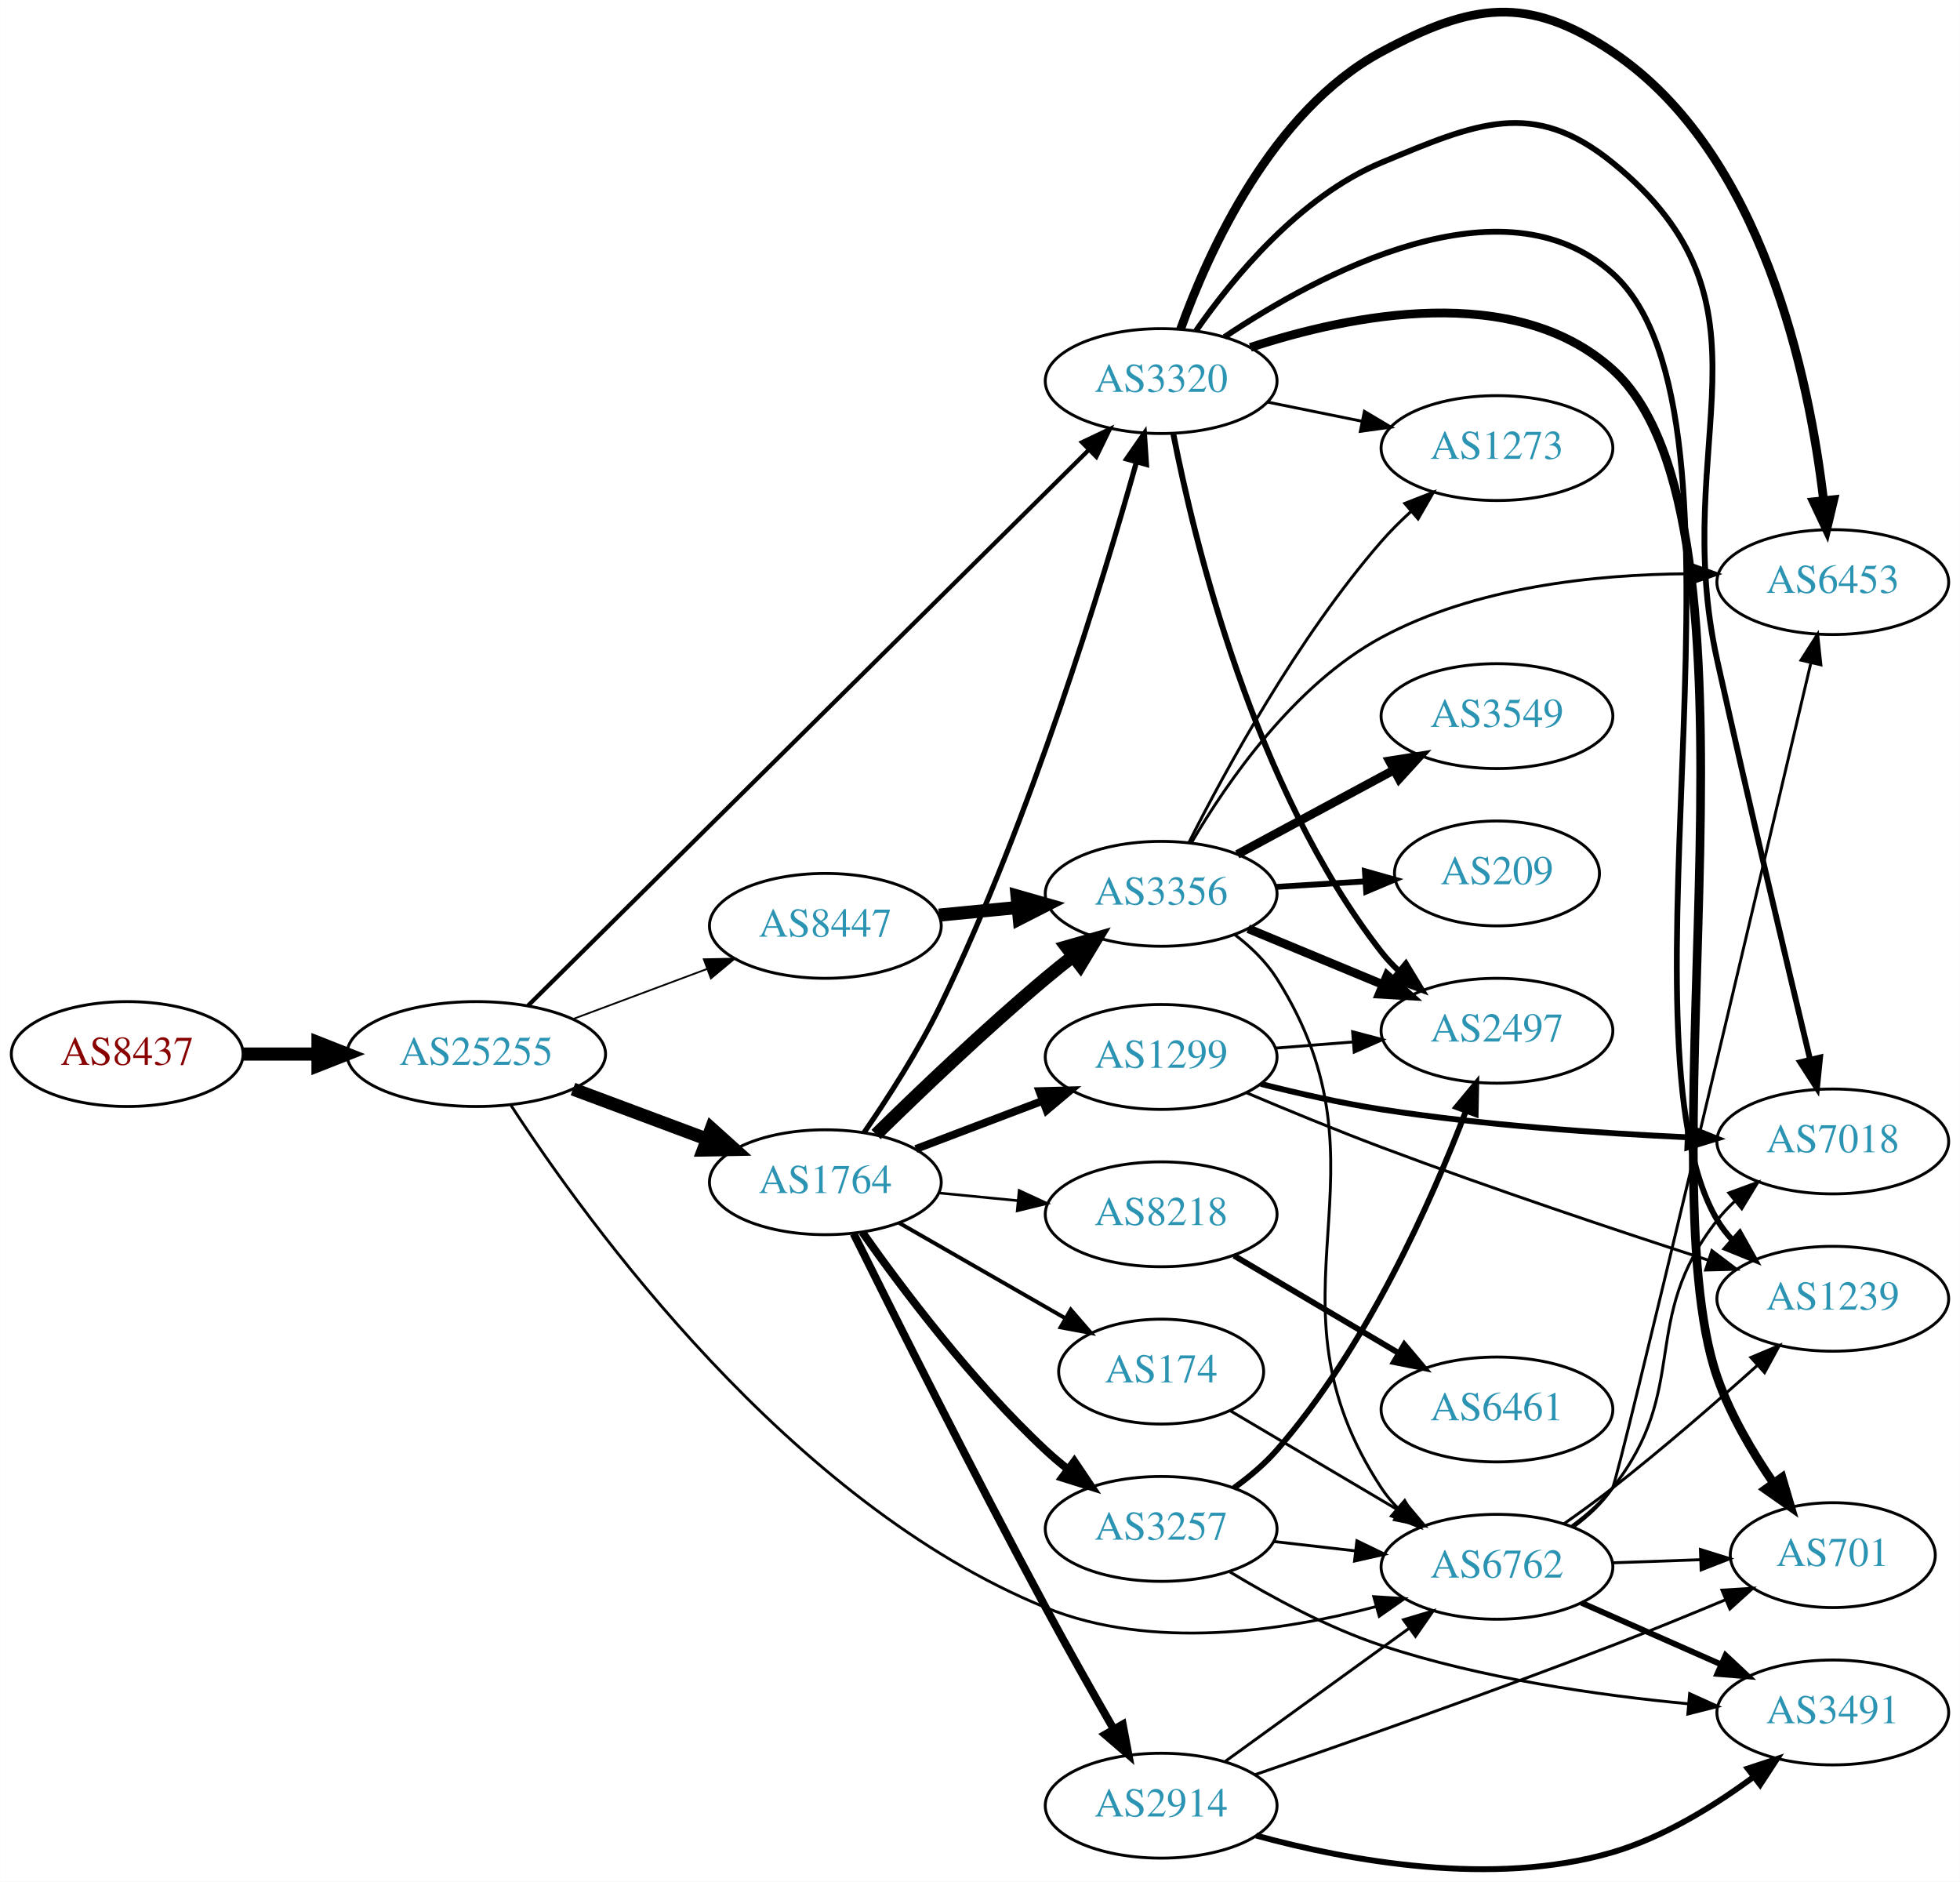
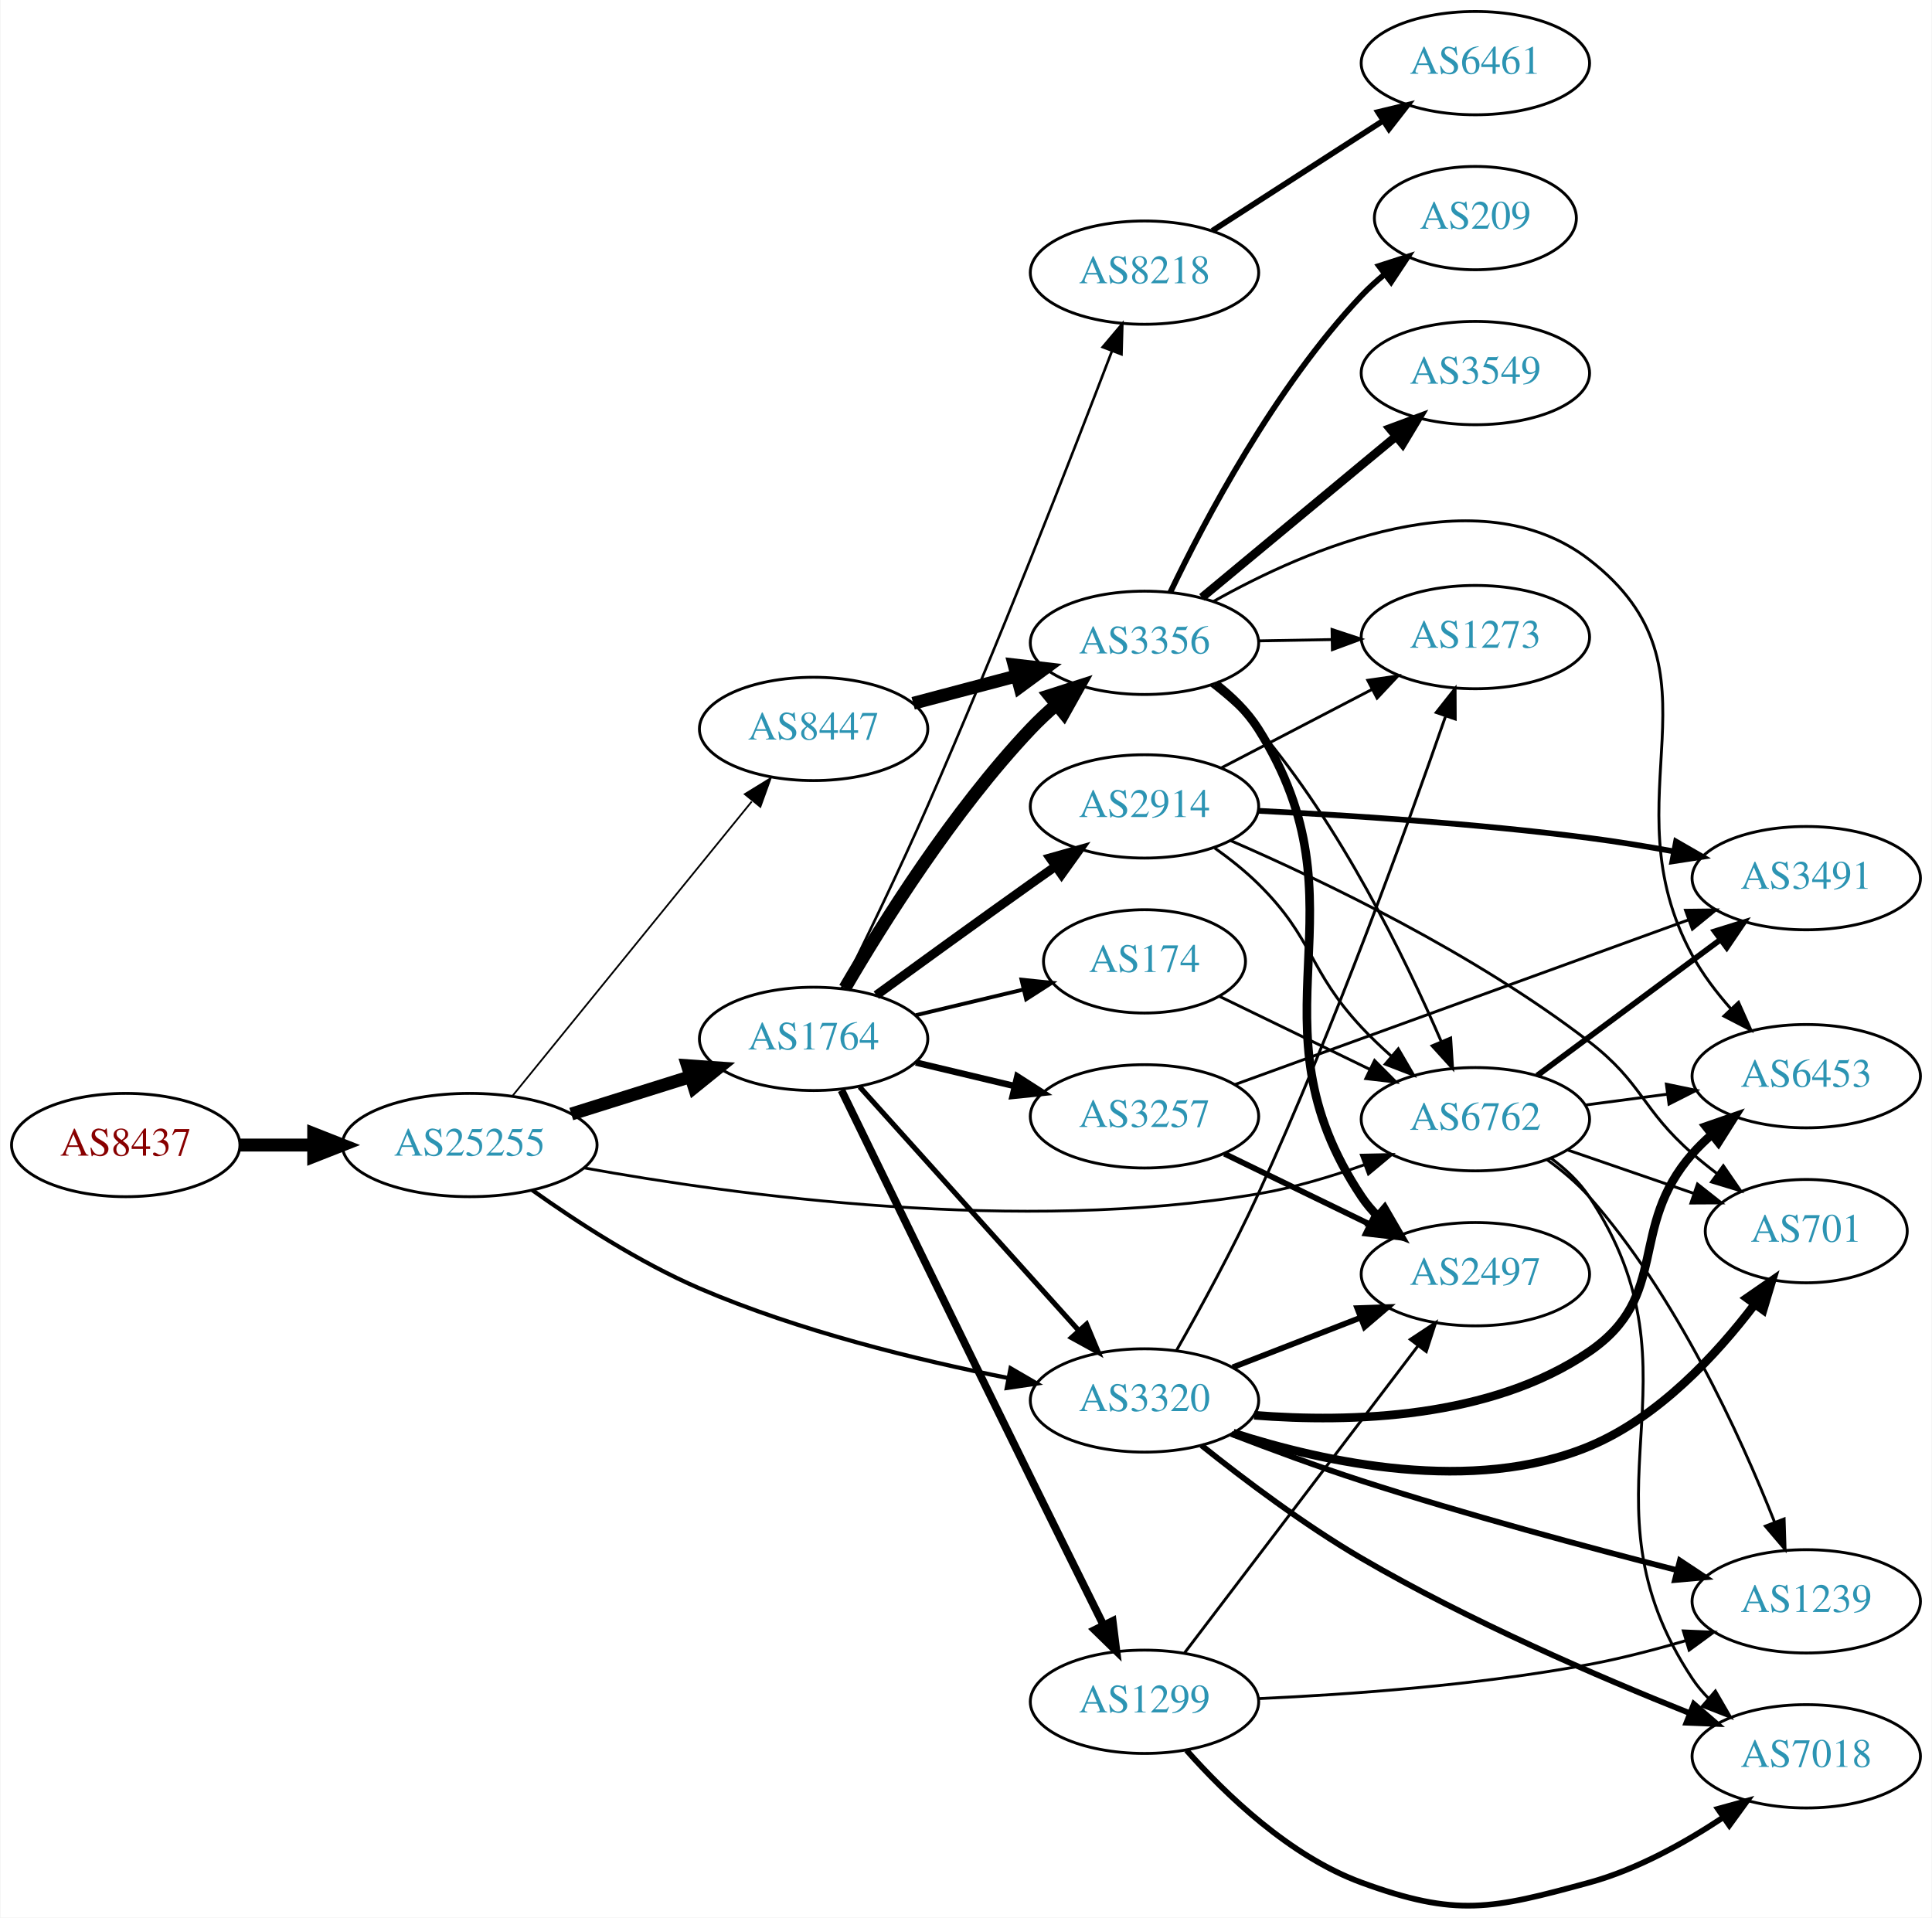
- <svg xmlns="http://www.w3.org/2000/svg" xmlns:xlink="http://www.w3.org/1999/xlink" width="673pt" height="646pt" viewBox="0.00 0.00 672.86 645.92">
-   <g id="graph0" class="graph" transform="scale(1 1) rotate(0) translate(4 641.921)">
-     <polygon fill="white" stroke="none" points="-4,4 -4,-641.921 668.857,-641.921 668.857,4 -4,4" />
+ <svg xmlns="http://www.w3.org/2000/svg" xmlns:xlink="http://www.w3.org/1999/xlink" width="673pt" height="668pt" viewBox="0.00 0.00 672.86 668.19">
+   <g id="graph0" class="graph" transform="scale(1 1) rotate(0) translate(4 664.192)">
+     <polygon fill="white" stroke="none" points="-4,4 -4,-664.192 668.857,-664.192 668.857,4 -4,4" />
    <g id="node1" class="node">
      <g id="a_node1">
        <a xlink:href="/asn/8437" xlink:title="AS8437 ~ Hutchison Drei Austria GmbH [AT]">
-           <ellipse fill="#ffffff" stroke="black" cx="39.647" cy="-280.116" rx="39.794" ry="18" />
-           <text text-anchor="middle" x="39.647" y="-276.416" font-family="Times,serif" font-size="14.00" fill="#880000">AS8437</text>
+           <ellipse fill="#ffffff" stroke="black" cx="39.647" cy="-265.192" rx="39.794" ry="18" />
+           <text text-anchor="middle" x="39.647" y="-261.492" font-family="Times,serif" font-size="14.00" fill="#880000">AS8437</text>
        </a>
      </g>
    </g>
    <g id="node2" class="node">
      <g id="a_node2">
        <a xlink:href="/asn/25255" xlink:title="AS25255 ~ ==&gt; TELE2 AUSTRIA &lt;== [AT]">
-           <ellipse fill="#ffffff" stroke="black" cx="159.489" cy="-280.116" rx="44.393" ry="18" />
-           <text text-anchor="middle" x="159.489" y="-276.416" font-family="Times,serif" font-size="14.00" fill="#2c94b3">AS25255</text>
+           <ellipse fill="#ffffff" stroke="black" cx="159.489" cy="-265.192" rx="44.393" ry="18" />
+           <text text-anchor="middle" x="159.489" y="-261.492" font-family="Times,serif" font-size="14.00" fill="#2c94b3">AS25255</text>
        </a>
      </g>
    </g>
    <g id="edge1" class="edge">
-       <path fill="none" stroke="black" stroke-width="4.5" d="M79.559,-280.116C87.662,-280.116 96.337,-280.116 104.863,-280.116" />
-       <polygon fill="black" stroke="black" stroke-width="4.5" points="105.141,-284.054 115.141,-280.116 105.141,-276.179 105.141,-284.054" />
+       <path fill="none" stroke="black" stroke-width="4.5" d="M79.559,-265.192C87.662,-265.192 96.337,-265.192 104.863,-265.192" />
+       <polygon fill="black" stroke="black" stroke-width="4.5" points="105.141,-269.13 115.141,-265.192 105.141,-261.255 105.141,-269.13" />
    </g>
    <g id="node3" class="node">
      <g id="a_node3">
-         <a xlink:href="/asn/3320" xlink:title="AS3320 ~ DTAG [DE]">
-           <ellipse fill="#ffffff" stroke="black" cx="394.625" cy="-511.116" rx="39.794" ry="18" />
-           <text text-anchor="middle" x="394.625" y="-507.416" font-family="Times,serif" font-size="14.00" fill="#2c94b3">AS3320</text>
+         <a xlink:href="/asn/8447" xlink:title="AS8447 ~ A1 Telekom Austria AG [AT]">
+           <ellipse fill="#ffffff" stroke="black" cx="279.332" cy="-410.192" rx="39.794" ry="18" />
+           <text text-anchor="middle" x="279.332" y="-406.492" font-family="Times,serif" font-size="14.00" fill="#2c94b3">AS8447</text>
        </a>
      </g>
    </g>
    <g id="edge2" class="edge">
-       <path fill="none" stroke="black" stroke-width="1.459" d="M177.256,-296.729C218.002,-337.103 322.347,-440.492 369.659,-487.371" />
-       <polygon fill="black" stroke="black" stroke-width="1.459" points="367.443,-490.102 377.01,-494.654 372.37,-485.129 367.443,-490.102" />
+       <path fill="none" stroke="black" stroke-width="0.608" d="M174.47,-282.395C195.112,-307.794 233.872,-355.487 257.761,-384.881" />
+       <polygon fill="black" stroke="black" stroke-width="0.608" points="255.346,-387.459 264.369,-393.012 260.778,-383.044 255.346,-387.459" />
    </g>
    <g id="node4" class="node">
      <g id="a_node4">
-         <a xlink:href="/asn/8447" xlink:title="AS8447 ~ A1 Telekom Austria AG [AT]">
-           <ellipse fill="#ffffff" stroke="black" cx="279.332" cy="-324.116" rx="39.794" ry="18" />
-           <text text-anchor="middle" x="279.332" y="-320.416" font-family="Times,serif" font-size="14.00" fill="#2c94b3">AS8447</text>
+         <a xlink:href="/asn/1764" xlink:title="AS1764 ~ NEXTLAYER-AS [AT]">
+           <ellipse fill="#ffffff" stroke="black" cx="279.332" cy="-302.192" rx="39.794" ry="18" />
+           <text text-anchor="middle" x="279.332" y="-298.492" font-family="Times,serif" font-size="14.00" fill="#2c94b3">AS1764</text>
        </a>
      </g>
    </g>
    <g id="edge3" class="edge">
-       <path fill="none" stroke="black" stroke-width="0.608" d="M192.69,-292.139C206.889,-297.441 223.714,-303.723 238.677,-309.31" />
-       <polygon fill="black" stroke="black" stroke-width="0.608" points="237.602,-312.645 248.195,-312.864 240.051,-306.087 237.602,-312.645" />
+       <path fill="none" stroke="black" stroke-width="4.5" d="M194.891,-275.994C207.901,-280.079 222.853,-284.773 236.474,-289.05" />
+       <polygon fill="black" stroke="black" stroke-width="4.5" points="235.39,-292.836 246.11,-292.075 237.749,-285.323 235.39,-292.836" />
    </g>
    <g id="node5" class="node">
      <g id="a_node5">
-         <a xlink:href="/asn/1764" xlink:title="AS1764 ~ NEXTLAYER-AS [AT]">
-           <ellipse fill="#ffffff" stroke="black" cx="279.332" cy="-236.116" rx="39.794" ry="18" />
-           <text text-anchor="middle" x="279.332" y="-232.416" font-family="Times,serif" font-size="14.00" fill="#2c94b3">AS1764</text>
+         <a xlink:href="/asn/6762" xlink:title="AS6762 ~ TELECOM ITALIA SPARKLE S.p.A. [IT]">
+           <ellipse fill="#ffffff" stroke="black" cx="509.918" cy="-274.192" rx="39.794" ry="18" />
+           <text text-anchor="middle" x="509.918" y="-270.492" font-family="Times,serif" font-size="14.00" fill="#2c94b3">AS6762</text>
        </a>
      </g>
    </g>
    <g id="edge4" class="edge">
-       <path fill="none" stroke="black" stroke-width="4.5" d="M192.69,-268.093C206.889,-262.791 223.714,-256.509 238.677,-250.922" />
-       <polygon fill="black" stroke="black" stroke-width="4.5" points="240.204,-254.556 248.195,-247.369 237.449,-247.178 240.204,-254.556" />
+       <path fill="none" stroke="black" stroke-width="0.973" d="M199.322,-257.236C252.655,-247.565 351.394,-234.172 434.271,-248.192 446.639,-250.285 459.692,-254.197 471.363,-258.364" />
+       <polygon fill="black" stroke="black" stroke-width="0.973" points="470.204,-261.667 480.797,-261.889 472.654,-255.11 470.204,-261.667" />
    </g>
    <g id="node6" class="node">
      <g id="a_node6">
-         <a xlink:href="/asn/6762" xlink:title="AS6762 ~ TELECOM ITALIA SPARKLE S.p.A. [IT]">
-           <ellipse fill="#ffffff" stroke="black" cx="509.918" cy="-104.116" rx="39.794" ry="18" />
-           <text text-anchor="middle" x="509.918" y="-100.416" font-family="Times,serif" font-size="14.00" fill="#2c94b3">AS6762</text>
+         <a xlink:href="/asn/3320" xlink:title="AS3320 ~ DTAG [DE]">
+           <ellipse fill="#ffffff" stroke="black" cx="394.625" cy="-176.192" rx="39.794" ry="18" />
+           <text text-anchor="middle" x="394.625" y="-172.492" font-family="Times,serif" font-size="14.00" fill="#2c94b3">AS3320</text>
        </a>
      </g>
    </g>
    <g id="edge5" class="edge">
-       <path fill="none" stroke="black" stroke-width="0.973" d="M171.396,-262.532C197.326,-222.627 267.11,-125.913 354.978,-90.116 391.308,-75.316 436.341,-81.983 468.292,-90.427" />
-       <polygon fill="black" stroke="black" stroke-width="0.973" points="467.605,-93.869 478.179,-93.205 469.499,-87.13 467.605,-93.869" />
+       <path fill="none" stroke="black" stroke-width="1.459" d="M181.322,-249.465C196.733,-238.489 218.619,-224.239 239.685,-215.192 274.28,-200.335 315.772,-190.231 346.958,-184.037" />
+       <polygon fill="black" stroke="black" stroke-width="1.459" points="347.954,-187.409 357.114,-182.085 346.633,-180.535 347.954,-187.409" />
+     </g>
+     <g id="node7" class="node">
+       <g id="a_node7">
+         <a xlink:href="/asn/3356" xlink:title="AS3356 ~ Level 3 Parent, LLC [US]">
+           <ellipse fill="#ffffff" stroke="black" cx="394.625" cy="-440.192" rx="39.794" ry="18" />
+           <text text-anchor="middle" x="394.625" y="-436.492" font-family="Times,serif" font-size="14.00" fill="#2c94b3">AS3356</text>
+         </a>
+       </g>
+     </g>
+     <g id="edge6" class="edge">
+       <path fill="none" stroke="black" stroke-width="4.5" d="M314.016,-419.112C325.329,-422.108 338.112,-425.493 350.072,-428.66" />
+       <polygon fill="black" stroke="black" stroke-width="4.5" points="349.199,-432.502 359.874,-431.255 351.215,-424.889 349.199,-432.502" />
+     </g>
+     <g id="edge13" class="edge">
+       <path fill="none" stroke="black" stroke-width="1.8" d="M295.376,-285.46C314.929,-263.715 349.22,-225.578 371.676,-200.602" />
+       <polygon fill="black" stroke="black" stroke-width="1.8" points="374.434,-202.77 378.518,-192.993 369.229,-198.089 374.434,-202.77" />
+     </g>
+     <g id="edge8" class="edge">
+       <path fill="none" stroke="black" stroke-width="4.5" d="M290.237,-319.856C303.316,-342.298 327.878,-381.549 354.978,-410.192 357.724,-413.094 360.765,-415.942 363.9,-418.658" />
+       <polygon fill="black" stroke="black" stroke-width="4.5" points="361.539,-421.814 371.774,-425.094 366.523,-415.717 361.539,-421.814" />
+     </g>
+     <g id="node8" class="node">
+       <g id="a_node8">
+         <a xlink:href="/asn/2914" xlink:title="AS2914 ~ NTT America, Inc. [US]">
+           <ellipse fill="#ffffff" stroke="black" cx="394.625" cy="-383.192" rx="39.794" ry="18" />
+           <text text-anchor="middle" x="394.625" y="-379.492" font-family="Times,serif" font-size="14.00" fill="#2c94b3">AS2914</text>
+         </a>
+       </g>
+     </g>
+     <g id="edge7" class="edge">
+       <path fill="none" stroke="black" stroke-width="3.15" d="M301.18,-317.414C316.114,-328.284 336.727,-343.217 354.978,-356.192 357.799,-358.197 360.742,-360.277 363.69,-362.351" />
+       <polygon fill="black" stroke="black" stroke-width="3.15" points="361.717,-365.243 371.914,-368.118 365.736,-359.511 361.717,-365.243" />
+     </g>
+     <g id="node9" class="node">
+       <g id="a_node9">
+         <a xlink:href="/asn/3257" xlink:title="AS3257 ~ GTT [DE]">
+           <ellipse fill="#ffffff" stroke="black" cx="394.625" cy="-275.192" rx="39.794" ry="18" />
+           <text text-anchor="middle" x="394.625" y="-271.492" font-family="Times,serif" font-size="14.00" fill="#2c94b3">AS3257</text>
+         </a>
+       </g>
+     </g>
+     <g id="edge9" class="edge">
+       <path fill="none" stroke="black" stroke-width="2.25" d="M314.939,-293.945C325.81,-291.354 337.964,-288.457 349.407,-285.73" />
+       <polygon fill="black" stroke="black" stroke-width="2.25" points="350.313,-289.112 359.229,-283.389 348.69,-282.303 350.313,-289.112" />
+     </g>
+     <g id="node10" class="node">
+       <g id="a_node10">
+         <a xlink:href="/asn/8218" xlink:title="AS8218 ~ legacy Neotelecoms [FR]">
+           <ellipse fill="#ffffff" stroke="black" cx="394.625" cy="-569.192" rx="39.794" ry="18" />
+           <text text-anchor="middle" x="394.625" y="-565.492" font-family="Times,serif" font-size="14.00" fill="#2c94b3">AS8218</text>
+         </a>
+       </g>
+     </g>
+     <g id="edge10" class="edge">
+       <path fill="none" stroke="black" stroke-width="0.9" d="M289.101,-319.74C297.155,-336.047 309.276,-361.076 318.978,-383.192 343.446,-438.968 369.353,-505.429 383.292,-541.887" />
+       <polygon fill="black" stroke="black" stroke-width="0.9" points="380.063,-543.243 386.894,-551.341 386.604,-540.75 380.063,-543.243" />
+     </g>
+     <g id="node11" class="node">
+       <g id="a_node11">
+         <a xlink:href="/asn/174" xlink:title="AS174 ~ Cogent Communications [US]">
+           <ellipse fill="#ffffff" stroke="black" cx="394.625" cy="-329.192" rx="35.194" ry="18" />
+           <text text-anchor="middle" x="394.625" y="-325.492" font-family="Times,serif" font-size="14.00" fill="#2c94b3">AS174</text>
+         </a>
+       </g>
+     </g>
+     <g id="edge11" class="edge">
+       <path fill="none" stroke="black" stroke-width="1.35" d="M314.939,-310.44C326.733,-313.251 340.038,-316.422 352.306,-319.345" />
+       <polygon fill="black" stroke="black" stroke-width="1.35" points="351.772,-322.816 362.311,-321.73 353.394,-316.007 351.772,-322.816" />
+     </g>
+     <g id="node12" class="node">
+       <g id="a_node12">
+         <a xlink:href="/asn/1299" xlink:title="AS1299 ~ Telia Carrier [EU]">
+           <ellipse fill="#ffffff" stroke="black" cx="394.625" cy="-71.192" rx="39.794" ry="18" />
+           <text text-anchor="middle" x="394.625" y="-67.492" font-family="Times,serif" font-size="14.00" fill="#2c94b3">AS1299</text>
+         </a>
+       </g>
+     </g>
+     <g id="edge12" class="edge">
+       <path fill="none" stroke="black" stroke-width="2.7" d="M289.03,-284.273C302.919,-255.683 330.984,-197.994 354.978,-149.192 363.347,-132.171 372.799,-113.091 380.261,-98.063" />
+       <polygon fill="black" stroke="black" stroke-width="2.7" points="383.53,-99.348 384.845,-88.835 377.261,-96.233 383.53,-99.348" />
+     </g>
+     <g id="node15" class="node">
+       <g id="a_node15">
+         <a xlink:href="/asn/6453" xlink:title="AS6453 ~ TATA COMMUNICATIONS (AMERICA) INC [US]">
+           <ellipse fill="#ffffff" stroke="black" cx="625.21" cy="-289.192" rx="39.794" ry="18" />
+           <text text-anchor="middle" x="625.21" y="-285.492" font-family="Times,serif" font-size="14.00" fill="#2c94b3">AS6453</text>
+         </a>
+       </g>
+     </g>
+     <g id="edge27" class="edge">
+       <path fill="none" stroke="black" d="M548.328,-279.145C557.416,-280.349 567.253,-281.651 576.738,-282.907" />
+       <polygon fill="black" stroke="black" points="576.467,-286.401 586.839,-284.244 577.385,-279.462 576.467,-286.401" />
+     </g>
+     <g id="node16" class="node">
+       <g id="a_node16">
+         <a xlink:href="/asn/1239" xlink:title="AS1239 ~ Sprint [US]">
+           <ellipse fill="#ffffff" stroke="black" cx="625.21" cy="-106.192" rx="39.794" ry="18" />
+           <text text-anchor="middle" x="625.21" y="-102.492" font-family="Times,serif" font-size="14.00" fill="#2c94b3">AS1239</text>
+         </a>
+       </g>
+     </g>
+     <g id="edge31" class="edge">
+       <path fill="none" stroke="black" d="M534.854,-260.122C540.096,-256.35 545.336,-251.975 549.564,-247.192 579.891,-212.888 602.178,-164.091 614.162,-133.824" />
+       <polygon fill="black" stroke="black" points="617.496,-134.907 617.828,-124.318 610.965,-132.389 617.496,-134.907" />
+     </g>
+     <g id="node17" class="node">
+       <g id="a_node17">
+         <a xlink:href="/asn/7018" xlink:title="AS7018 ~ AT&amp;T Services, Inc. [US]">
+           <ellipse fill="#ffffff" stroke="black" cx="625.21" cy="-52.192" rx="39.794" ry="18" />
+           <text text-anchor="middle" x="625.21" y="-48.492" font-family="Times,serif" font-size="14.00" fill="#2c94b3">AS7018</text>
+         </a>
+       </g>
+     </g>
+     <g id="edge29" class="edge">
+       <path fill="none" stroke="black" d="M536.266,-260.605C541.32,-256.86 546.124,-252.375 549.564,-247.192 591.797,-183.572 543.331,-142.812 585.564,-79.192 587.177,-76.763 589.089,-74.487 591.186,-72.369" />
+       <polygon fill="black" stroke="black" points="593.554,-74.949 598.862,-65.78 588.995,-69.637 593.554,-74.949" />
+     </g>
+     <g id="node18" class="node">
+       <g id="a_node18">
+         <a xlink:href="/asn/701" xlink:title="AS701 ~ UUNET [US]">
+           <ellipse fill="#ffffff" stroke="black" cx="625.21" cy="-235.192" rx="35.194" ry="18" />
+           <text text-anchor="middle" x="625.21" y="-231.492" font-family="Times,serif" font-size="14.00" fill="#2c94b3">AS701</text>
+         </a>
+       </g>
+     </g>
+     <g id="edge30" class="edge">
+       <path fill="none" stroke="black" d="M541.875,-263.535C555.503,-258.844 571.646,-253.287 586.013,-248.342" />
+       <polygon fill="black" stroke="black" points="587.306,-251.598 595.622,-245.034 585.027,-244.979 587.306,-251.598" />
+     </g>
+     <g id="node22" class="node">
+       <g id="a_node22">
+         <a xlink:href="/asn/3491" xlink:title="AS3491 ~ PCCW Global, Inc. [US]">
+           <ellipse fill="#ffffff" stroke="black" cx="625.21" cy="-358.192" rx="39.794" ry="18" />
+           <text text-anchor="middle" x="625.21" y="-354.492" font-family="Times,serif" font-size="14.00" fill="#2c94b3">AS3491</text>
+         </a>
+       </g>
+     </g>
+     <g id="edge28" class="edge">
+       <path fill="none" stroke="black" stroke-width="2" d="M531.434,-289.404C549.288,-302.642 575.361,-321.974 595.324,-336.775" />
+       <polygon fill="black" stroke="black" stroke-width="2" points="593.346,-339.665 603.464,-342.81 597.515,-334.042 593.346,-339.665" />
    </g>
    <g id="node14" class="node">
      <g id="a_node14">
        <a xlink:href="/asn/2497" xlink:title="AS2497 ~ Internet Initiative Japan Inc. [JP]">
-           <ellipse fill="#ffffff" stroke="black" cx="509.918" cy="-288.116" rx="39.794" ry="18" />
-           <text text-anchor="middle" x="509.918" y="-284.416" font-family="Times,serif" font-size="14.00" fill="#2c94b3">AS2497</text>
-         </a>
-       </g>
-     </g>
-     <g id="edge21" class="edge">
-       <path fill="none" stroke="black" stroke-width="2" d="M398.77,-493.137C405.939,-456.386 426.377,-371.389 470.271,-315.116 472.064,-312.817 474.107,-310.635 476.295,-308.582" />
-       <polygon fill="black" stroke="black" stroke-width="2" points="478.65,-311.177 484.141,-302.116 474.198,-305.774 478.65,-311.177" />
-     </g>
-     <g id="node16" class="node">
-       <g id="a_node16">
-         <a xlink:href="/asn/6453" xlink:title="AS6453 ~ TATA COMMUNICATIONS (AMERICA) INC [US]">
-           <ellipse fill="#ffffff" stroke="black" cx="625.21" cy="-442.116" rx="39.794" ry="18" />
-           <text text-anchor="middle" x="625.21" y="-438.416" font-family="Times,serif" font-size="14.00" fill="#2c94b3">AS6453</text>
-         </a>
-       </g>
-     </g>
-     <g id="edge22" class="edge">
-       <path fill="none" stroke="black" stroke-width="3" d="M401.284,-528.902C410.755,-555.283 432.585,-603.845 470.271,-624.116 501.307,-640.811 520.296,-643.746 549.564,-624.116 601.226,-589.467 617.161,-511.989 622.056,-470.168" />
-       <polygon fill="black" stroke="black" stroke-width="3" points="625.549,-470.417 623.1,-460.109 618.586,-469.695 625.549,-470.417" />
-     </g>
-     <g id="node18" class="node">
-       <g id="a_node18">
-         <a xlink:href="/asn/1273" xlink:title="AS1273 ~ Vodafone Group PLC [EU]">
-           <ellipse fill="#ffffff" stroke="black" cx="509.918" cy="-488.116" rx="39.794" ry="18" />
-           <text text-anchor="middle" x="509.918" y="-484.416" font-family="Times,serif" font-size="14.00" fill="#2c94b3">AS1273</text>
-         </a>
-       </g>
-     </g>
-     <g id="edge26" class="edge">
-       <path fill="none" stroke="black" d="M431.16,-503.902C441.389,-501.825 452.689,-499.531 463.432,-497.35" />
-       <polygon fill="black" stroke="black" points="464.404,-500.725 473.508,-495.305 463.011,-493.865 464.404,-500.725" />
+           <ellipse fill="#ffffff" stroke="black" cx="509.918" cy="-220.192" rx="39.794" ry="18" />
+           <text text-anchor="middle" x="509.918" y="-216.492" font-family="Times,serif" font-size="14.00" fill="#2c94b3">AS2497</text>
+         </a>
+       </g>
+     </g>
+     <g id="edge15" class="edge">
+       <path fill="none" stroke="black" stroke-width="2" d="M425.391,-187.753C438.921,-193.007 455.114,-199.297 469.626,-204.932" />
+       <polygon fill="black" stroke="black" stroke-width="2" points="468.761,-208.351 479.35,-208.709 471.295,-201.826 468.761,-208.351" />
+     </g>
+     <g id="edge16" class="edge">
+       <path fill="none" stroke="black" stroke-width="3" d="M432.863,-171.029C466.306,-168.402 515.277,-169.738 549.564,-193.192 578.113,-212.722 562.732,-236.209 585.564,-262.192 587.539,-264.44 589.739,-266.597 592.058,-268.642" />
+       <polygon fill="black" stroke="black" stroke-width="3" points="590.243,-271.67 600.253,-275.14 594.592,-266.184 590.243,-271.67" />
+     </g>
+     <g id="edge17" class="edge">
+       <path fill="none" stroke="black" stroke-width="2" d="M424.83,-164.522C438.523,-159.235 455.125,-153.087 470.271,-148.192 506.861,-136.366 549.03,-125.017 579.97,-117.104" />
+       <polygon fill="black" stroke="black" stroke-width="2" points="581.177,-120.409 590.008,-114.556 579.455,-113.624 581.177,-120.409" />
+     </g>
+     <g id="edge18" class="edge">
+       <path fill="none" stroke="black" stroke-width="2" d="M414.49,-160.53C429.134,-148.817 450.25,-132.874 470.271,-121.192 507.524,-99.456 552.858,-79.894 584.649,-67.198" />
+       <polygon fill="black" stroke="black" stroke-width="2" points="586.04,-70.411 594.056,-63.483 583.469,-63.901 586.04,-70.411" />
+     </g>
+     <g id="edge19" class="edge">
+       <path fill="none" stroke="black" stroke-width="3" d="M425.505,-164.832C457.455,-154.535 508.996,-143.332 549.564,-160.192 573.619,-170.189 593.927,-192.122 607.26,-209.7" />
+       <polygon fill="black" stroke="black" stroke-width="3" points="604.518,-211.881 613.23,-217.909 610.179,-207.763 604.518,-211.881" />
    </g>
    <g id="node19" class="node">
      <g id="a_node19">
-         <a xlink:href="/asn/7018" xlink:title="AS7018 ~ AT&amp;T Services, Inc. [US]">
-           <ellipse fill="#ffffff" stroke="black" cx="625.21" cy="-250.116" rx="39.794" ry="18" />
-           <text text-anchor="middle" x="625.21" y="-246.416" font-family="Times,serif" font-size="14.00" fill="#2c94b3">AS7018</text>
-         </a>
-       </g>
-     </g>
-     <g id="edge23" class="edge">
-       <path fill="none" stroke="black" stroke-width="2" d="M406.605,-528.4C419.362,-546.689 442.28,-574.483 470.271,-586.116 502.814,-599.641 522.198,-608.321 549.564,-586.116 609.874,-537.181 568.707,-490.931 585.564,-415.116 596.281,-366.914 609.557,-310.995 617.43,-278.195" />
-       <polygon fill="black" stroke="black" stroke-width="2" points="620.851,-278.939 619.786,-268.398 614.045,-277.302 620.851,-278.939" />
+         <a xlink:href="/asn/1273" xlink:title="AS1273 ~ Vodafone Group PLC [EU]">
+           <ellipse fill="#ffffff" stroke="black" cx="509.918" cy="-442.192" rx="39.794" ry="18" />
+           <text text-anchor="middle" x="509.918" y="-438.492" font-family="Times,serif" font-size="14.00" fill="#2c94b3">AS1273</text>
+         </a>
+       </g>
+     </g>
+     <g id="edge20" class="edge">
+       <path fill="none" stroke="black" d="M405.783,-193.633C413.97,-208.025 425.519,-229.107 434.271,-248.192 460.809,-306.062 486.22,-376.301 499.454,-414.38" />
+       <polygon fill="black" stroke="black" points="496.283,-415.92 502.855,-424.23 502.9,-413.636 496.283,-415.92" />
+     </g>
+     <g id="edge25" class="edge">
+       <path fill="none" stroke="black" d="M417.845,-425.426C423.613,-420.958 429.53,-415.749 434.271,-410.192 462.888,-376.651 485.429,-330.396 497.964,-301.401" />
+       <polygon fill="black" stroke="black" points="501.304,-302.488 501.974,-291.915 494.857,-299.763 501.304,-302.488" />
+     </g>
+     <g id="edge21" class="edge">
+       <path fill="none" stroke="black" stroke-width="3" d="M419.354,-425.928C424.985,-421.525 430.457,-416.222 434.271,-410.192 473.933,-347.494 429.045,-308.874 470.271,-247.192 471.891,-244.768 473.809,-242.496 475.91,-240.38" />
+       <polygon fill="black" stroke="black" stroke-width="3" points="478.277,-242.961 483.594,-233.796 473.723,-237.645 478.277,-242.961" />
+     </g>
+     <g id="edge24" class="edge">
+       <path fill="none" stroke="black" d="M418.572,-454.563C451.128,-472.918 511.042,-498.955 549.564,-469.192 599.724,-430.439 555.202,-386.834 585.564,-331.192 589.153,-324.614 593.995,-318.258 599.035,-312.565" />
+       <polygon fill="black" stroke="black" points="601.614,-314.932 605.933,-305.257 596.523,-310.127 601.614,-314.932" />
+     </g>
+     <g id="edge26" class="edge">
+       <path fill="none" stroke="black" d="M434.297,-440.875C442.5,-441.02 451.264,-441.175 459.796,-441.325" />
+       <polygon fill="black" stroke="black" points="459.975,-444.829 470.035,-441.506 460.098,-437.83 459.975,-444.829" />
    </g>
    <g id="node20" class="node">
      <g id="a_node20">
-         <a xlink:href="/asn/1239" xlink:title="AS1239 ~ Sprint [US]">
-           <ellipse fill="#ffffff" stroke="black" cx="625.21" cy="-196.116" rx="39.794" ry="18" />
-           <text text-anchor="middle" x="625.21" y="-192.416" font-family="Times,serif" font-size="14.00" fill="#2c94b3">AS1239</text>
-         </a>
-       </g>
-     </g>
-     <g id="edge24" class="edge">
-       <path fill="none" stroke="black" stroke-width="2" d="M416.364,-526.256C448.844,-547.979 511.884,-581.853 549.564,-548.116 603.7,-499.646 548.476,-285.603 585.564,-223.116 587.052,-220.609 588.875,-218.276 590.909,-216.119" />
-       <polygon fill="black" stroke="black" stroke-width="2" points="593.281,-218.694 598.469,-209.457 588.652,-213.443 593.281,-218.694" />
+         <a xlink:href="/asn/3549" xlink:title="AS3549 ~ Level 3 Parent, LLC [US]">
+           <ellipse fill="#ffffff" stroke="black" cx="509.918" cy="-534.192" rx="39.794" ry="18" />
+           <text text-anchor="middle" x="509.918" y="-530.492" font-family="Times,serif" font-size="14.00" fill="#2c94b3">AS3549</text>
+         </a>
+       </g>
+     </g>
+     <g id="edge22" class="edge">
+       <path fill="none" stroke="black" stroke-width="3" d="M414.64,-456C429.721,-468.533 451.338,-486.491 470.271,-502.192 474.093,-505.362 478.129,-508.706 482.094,-511.991" />
+       <polygon fill="black" stroke="black" stroke-width="3" points="480.108,-514.891 490.042,-518.573 484.573,-509.499 480.108,-514.891" />
    </g>
    <g id="node21" class="node">
      <g id="a_node21">
-         <a xlink:href="/asn/701" xlink:title="AS701 ~ UUNET [US]">
-           <ellipse fill="#ffffff" stroke="black" cx="625.21" cy="-108.116" rx="35.194" ry="18" />
-           <text text-anchor="middle" x="625.21" y="-104.416" font-family="Times,serif" font-size="14.00" fill="#2c94b3">AS701</text>
-         </a>
-       </g>
-     </g>
-     <g id="edge25" class="edge">
-       <path fill="none" stroke="black" stroke-width="3" d="M425.249,-522.669C459.666,-533.934 516.003,-545.366 549.564,-515.116 606.985,-463.36 560.207,-242.143 585.564,-169.116 589.997,-156.348 597.551,-143.515 604.81,-132.937" />
-       <polygon fill="black" stroke="black" stroke-width="3" points="607.782,-134.799 610.764,-124.632 602.093,-130.72 607.782,-134.799" />
-     </g>
-     <g id="node7" class="node">
-       <g id="a_node7">
-         <a xlink:href="/asn/3356" xlink:title="AS3356 ~ Level 3 Parent, LLC [US]">
-           <ellipse fill="#ffffff" stroke="black" cx="394.625" cy="-335.116" rx="39.794" ry="18" />
-           <text text-anchor="middle" x="394.625" y="-331.416" font-family="Times,serif" font-size="14.00" fill="#2c94b3">AS3356</text>
-         </a>
-       </g>
-     </g>
-     <g id="edge6" class="edge">
-       <path fill="none" stroke="black" stroke-width="4.5" d="M318.372,-327.81C327.059,-328.653 336.403,-329.56 345.452,-330.439" />
-       <polygon fill="black" stroke="black" stroke-width="4.5" points="345.158,-334.366 355.492,-331.414 345.919,-326.528 345.158,-334.366" />
-     </g>
-     <g id="edge12" class="edge">
-       <path fill="none" stroke="black" stroke-width="1.8" d="M292.597,-253.121C300.808,-265.03 311.45,-281.539 318.978,-297.116 349.993,-361.294 374.491,-441.798 386.166,-483.389" />
-       <polygon fill="black" stroke="black" stroke-width="1.8" points="382.811,-484.389 388.854,-493.091 389.557,-482.52 382.811,-484.389" />
-     </g>
-     <g id="edge13" class="edge">
-       <path fill="none" stroke="black" stroke-width="4.5" d="M296.75,-252.503C311.564,-267.046 334.162,-288.636 354.978,-306.116 357.999,-308.653 361.215,-311.237 364.451,-313.765" />
-       <polygon fill="black" stroke="black" stroke-width="4.5" points="362.105,-316.927 372.441,-319.873 366.888,-310.671 362.105,-316.927" />
-     </g>
-     <g id="node8" class="node">
-       <g id="a_node8">
-         <a xlink:href="/asn/8218" xlink:title="AS8218 ~ legacy Neotelecoms [FR]">
-           <ellipse fill="#ffffff" stroke="black" cx="394.625" cy="-225.116" rx="39.794" ry="18" />
-           <text text-anchor="middle" x="394.625" y="-221.416" font-family="Times,serif" font-size="14.00" fill="#2c94b3">AS8218</text>
-         </a>
-       </g>
-     </g>
-     <g id="edge7" class="edge">
-       <path fill="none" stroke="black" stroke-width="0.9" d="M318.372,-232.423C327.059,-231.579 336.403,-230.672 345.452,-229.794" />
-       <polygon fill="black" stroke="black" stroke-width="0.9" points="345.877,-233.269 355.492,-228.819 345.201,-226.302 345.877,-233.269" />
-     </g>
-     <g id="node9" class="node">
-       <g id="a_node9">
-         <a xlink:href="/asn/2914" xlink:title="AS2914 ~ NTT America, Inc. [US]">
-           <ellipse fill="#ffffff" stroke="black" cx="394.625" cy="-22.116" rx="39.794" ry="18" />
-           <text text-anchor="middle" x="394.625" y="-18.416" font-family="Times,serif" font-size="14.00" fill="#2c94b3">AS2914</text>
-         </a>
-       </g>
-     </g>
-     <g id="edge8" class="edge">
-       <path fill="none" stroke="black" stroke-width="2.7" d="M289.046,-218.456C302.727,-190.871 330.244,-135.967 354.978,-90.116 362.427,-76.307 371.025,-61.111 378.217,-48.593" />
-       <polygon fill="black" stroke="black" stroke-width="2.7" points="381.435,-50.02 383.401,-39.609 375.371,-46.521 381.435,-50.02" />
-     </g>
-     <g id="node10" class="node">
-       <g id="a_node10">
-         <a xlink:href="/asn/1299" xlink:title="AS1299 ~ Telia Carrier [EU]">
-           <ellipse fill="#ffffff" stroke="black" cx="394.625" cy="-279.116" rx="39.794" ry="18" />
-           <text text-anchor="middle" x="394.625" y="-275.416" font-family="Times,serif" font-size="14.00" fill="#2c94b3">AS1299</text>
-         </a>
-       </g>
-     </g>
-     <g id="edge9" class="edge">
-       <path fill="none" stroke="black" stroke-width="2.7" d="M310.395,-247.527C323.71,-252.58 339.56,-258.596 353.838,-264.015" />
-       <polygon fill="black" stroke="black" stroke-width="2.7" points="352.83,-267.376 363.421,-267.653 355.314,-260.832 352.83,-267.376" />
-     </g>
-     <g id="node11" class="node">
-       <g id="a_node11">
-         <a xlink:href="/asn/174" xlink:title="AS174 ~ Cogent Communications [US]">
-           <ellipse fill="#ffffff" stroke="black" cx="394.625" cy="-171.116" rx="35.194" ry="18" />
-           <text text-anchor="middle" x="394.625" y="-167.416" font-family="Times,serif" font-size="14.00" fill="#2c94b3">AS174</text>
-         </a>
-       </g>
-     </g>
-     <g id="edge10" class="edge">
-       <path fill="none" stroke="black" stroke-width="1.35" d="M304.636,-222.172C321.246,-212.642 343.435,-199.912 361.501,-189.547" />
-       <polygon fill="black" stroke="black" stroke-width="1.35" points="363.589,-192.384 370.521,-184.372 360.105,-186.312 363.589,-192.384" />
-     </g>
-     <g id="node12" class="node">
-       <g id="a_node12">
-         <a xlink:href="/asn/3257" xlink:title="AS3257 ~ GTT [DE]">
-           <ellipse fill="#ffffff" stroke="black" cx="394.625" cy="-117.116" rx="39.794" ry="18" />
-           <text text-anchor="middle" x="394.625" y="-113.416" font-family="Times,serif" font-size="14.00" fill="#2c94b3">AS3257</text>
-         </a>
-       </g>
-     </g>
-     <g id="edge11" class="edge">
-       <path fill="none" stroke="black" stroke-width="2.7" d="M292.007,-218.974C305.728,-199.538 329.833,-167.517 354.978,-144.116 357.375,-141.886 359.966,-139.693 362.632,-137.581" />
-       <polygon fill="black" stroke="black" stroke-width="2.7" points="364.819,-140.316 370.738,-131.529 360.631,-134.707 364.819,-140.316" />
-     </g>
-     <g id="edge30" class="edge">
-       <path fill="none" stroke="black" d="M536.172,-117.767C541.231,-121.509 546.061,-125.976 549.564,-131.116 551.603,-134.108 599.921,-338.885 617.712,-414.478" />
-       <polygon fill="black" stroke="black" points="614.315,-415.32 620.012,-424.253 621.129,-413.717 614.315,-415.32" />
+         <a xlink:href="/asn/209" xlink:title="AS209 ~ CenturyLink Communications, LLC [US]">
+           <ellipse fill="#ffffff" stroke="black" cx="509.918" cy="-588.192" rx="35.194" ry="18" />
+           <text text-anchor="middle" x="509.918" y="-584.492" font-family="Times,serif" font-size="14.00" fill="#2c94b3">AS209</text>
+         </a>
+       </g>
+     </g>
+     <g id="edge23" class="edge">
+       <path fill="none" stroke="black" stroke-width="2" d="M403.588,-457.73C415.526,-482.712 439.933,-529.072 470.271,-561.192 472.705,-563.769 475.422,-566.247 478.256,-568.586" />
+       <polygon fill="black" stroke="black" stroke-width="2" points="476.333,-571.521 486.416,-574.774 480.563,-565.943 476.333,-571.521" />
+     </g>
+     <g id="edge40" class="edge">
+       <path fill="none" stroke="black" d="M419.1,-368.685C424.361,-364.932 429.725,-360.674 434.271,-356.192 453.771,-336.968 451.573,-326.198 470.271,-306.192 473.435,-302.807 476.952,-299.448 480.539,-296.249" />
+       <polygon fill="black" stroke="black" points="483.053,-298.705 488.395,-289.556 478.513,-293.377 483.053,-298.705" />
+     </g>
+     <g id="edge38" class="edge">
+       <path fill="none" stroke="black" d="M424.572,-371.303C456.86,-357.268 509.775,-331.908 549.564,-301.192 568.237,-286.778 567.792,-277.704 585.564,-262.192 588.235,-259.861 591.108,-257.546 594.039,-255.308" />
+       <polygon fill="black" stroke="black" points="596.316,-257.979 602.331,-249.257 592.19,-252.325 596.316,-257.979" />
+     </g>
+     <g id="edge39" class="edge">
+       <path fill="none" stroke="black" d="M421.332,-396.58C436.866,-404.67 456.878,-415.091 473.85,-423.93" />
+       <polygon fill="black" stroke="black" points="472.433,-427.138 482.919,-428.653 475.666,-420.93 472.433,-427.138" />
+     </g>
+     <g id="edge37" class="edge">
+       <path fill="none" stroke="black" stroke-width="2" d="M434.337,-381.65C465.542,-380.113 510.501,-377.234 549.564,-372.192 559.172,-370.952 569.415,-369.27 579.135,-367.503" />
+       <polygon fill="black" stroke="black" stroke-width="2" points="579.846,-370.931 589.028,-365.645 578.554,-364.051 579.846,-370.931" />
+     </g>
+     <g id="edge32" class="edge">
+       <path fill="none" stroke="black" stroke-width="2" d="M422.473,-262.158C437.57,-254.829 456.615,-245.584 472.983,-237.637" />
+       <polygon fill="black" stroke="black" stroke-width="2" points="474.794,-240.649 482.261,-233.133 471.737,-234.352 474.794,-240.649" />
    </g>
    <g id="edge33" class="edge">
-       <path fill="none" stroke="black" d="M535.661,-118.142C540.747,-121.864 545.716,-126.229 549.564,-131.116 576.726,-165.614 558.402,-188.618 585.564,-223.116 587.368,-225.407 589.418,-227.583 591.611,-229.632" />
-       <polygon fill="black" stroke="black" points="589.52,-232.444 599.467,-236.091 593.965,-227.037 589.52,-232.444" />
-     </g>
-     <g id="edge32" class="edge">
-       <path fill="none" stroke="black" d="M532.878,-118.854C538.409,-122.73 544.275,-126.985 549.564,-131.116 566.704,-144.504 585.141,-160.542 599.404,-173.337" />
-       <polygon fill="black" stroke="black" points="597.096,-175.969 606.863,-180.074 601.788,-170.774 597.096,-175.969" />
-     </g>
-     <g id="edge34" class="edge">
-       <path fill="none" stroke="black" d="M549.59,-105.482C559.295,-105.824 569.786,-106.195 579.749,-106.546" />
-       <polygon fill="black" stroke="black" points="579.768,-110.049 589.885,-106.904 580.015,-103.054 579.768,-110.049" />
-     </g>
-     <g id="node22" class="node">
-       <g id="a_node22">
-         <a xlink:href="/asn/3491" xlink:title="AS3491 ~ PCCW Global, Inc. [US]">
-           <ellipse fill="#ffffff" stroke="black" cx="625.21" cy="-54.116" rx="39.794" ry="18" />
-           <text text-anchor="middle" x="625.21" y="-50.416" font-family="Times,serif" font-size="14.00" fill="#2c94b3">AS3491</text>
-         </a>
-       </g>
-     </g>
-     <g id="edge31" class="edge">
-       <path fill="none" stroke="black" stroke-width="2" d="M538.923,-91.757C553.357,-85.386 571.158,-77.53 586.757,-70.646" />
-       <polygon fill="black" stroke="black" stroke-width="2" points="588.4,-73.747 596.135,-66.507 585.573,-67.343 588.4,-73.747" />
-     </g>
-     <g id="edge17" class="edge">
-       <path fill="none" stroke="black" d="M419.812,-321.188C425.3,-316.989 430.588,-311.926 434.271,-306.116 476.784,-239.049 426.626,-197.453 470.271,-131.116 471.874,-128.68 473.779,-126.4 475.871,-124.278" />
-       <polygon fill="black" stroke="black" points="478.239,-126.858 483.538,-117.683 473.674,-121.551 478.239,-126.858" />
-     </g>
-     <g id="edge15" class="edge">
-       <path fill="none" stroke="black" stroke-width="3" d="M424.506,-323.135C438.489,-317.334 455.469,-310.289 470.524,-304.044" />
-       <polygon fill="black" stroke="black" stroke-width="3" points="472.193,-307.141 480.089,-300.076 469.511,-300.675 472.193,-307.141" />
-     </g>
-     <g id="node15" class="node">
-       <g id="a_node15">
-         <a xlink:href="/asn/3549" xlink:title="AS3549 ~ Level 3 Parent, LLC [US]">
-           <ellipse fill="#ffffff" stroke="black" cx="509.918" cy="-396.116" rx="39.794" ry="18" />
-           <text text-anchor="middle" x="509.918" y="-392.416" font-family="Times,serif" font-size="14.00" fill="#2c94b3">AS3549</text>
-         </a>
-       </g>
-     </g>
-     <g id="edge16" class="edge">
-       <path fill="none" stroke="black" stroke-width="3" d="M420.768,-348.654C436.499,-357.124 456.983,-368.153 474.245,-377.448" />
-       <polygon fill="black" stroke="black" stroke-width="3" points="472.989,-380.746 483.453,-382.405 476.307,-374.583 472.989,-380.746" />
-     </g>
-     <g id="edge18" class="edge">
-       <path fill="none" stroke="black" d="M405.091,-352.759C417.218,-373.439 440.302,-406.936 470.271,-423.116 502.417,-440.472 543.724,-444.769 575.454,-444.973" />
-       <polygon fill="black" stroke="black" points="575.846,-448.471 585.821,-444.899 575.796,-441.471 575.846,-448.471" />
-     </g>
-     <g id="node17" class="node">
-       <g id="a_node17">
-         <a xlink:href="/asn/209" xlink:title="AS209 ~ CenturyLink Communications, LLC [US]">
-           <ellipse fill="#ffffff" stroke="black" cx="509.918" cy="-342.116" rx="35.194" ry="18" />
-           <text text-anchor="middle" x="509.918" y="-338.416" font-family="Times,serif" font-size="14.00" fill="#2c94b3">AS209</text>
-         </a>
-       </g>
-     </g>
-     <g id="edge19" class="edge">
-       <path fill="none" stroke="black" stroke-width="2" d="M433.98,-337.486C443.795,-338.093 454.43,-338.75 464.521,-339.373" />
-       <polygon fill="black" stroke="black" stroke-width="2" points="464.585,-342.884 474.782,-340.007 465.017,-335.897 464.585,-342.884" />
-     </g>
-     <g id="edge20" class="edge">
-       <path fill="none" stroke="black" d="M404.16,-352.739C416.61,-377.419 441.434,-422.969 470.271,-456.116 473.312,-459.612 476.758,-463.036 480.308,-466.268" />
-       <polygon fill="black" stroke="black" points="478.267,-469.128 488.134,-472.988 482.828,-463.818 478.267,-469.128" />
+       <path fill="none" stroke="black" d="M425.979,-286.214C466.711,-301.004 539.141,-327.303 584.262,-343.687" />
+       <polygon fill="black" stroke="black" points="583.136,-347.002 593.731,-347.125 585.526,-340.422 583.136,-347.002" />
    </g>
    <g id="node13" class="node">
      <g id="a_node13">
        <a xlink:href="/asn/6461" xlink:title="AS6461 ~ Zayo Bandwidth [US]">
-           <ellipse fill="#ffffff" stroke="black" cx="509.918" cy="-158.116" rx="39.794" ry="18" />
-           <text text-anchor="middle" x="509.918" y="-154.416" font-family="Times,serif" font-size="14.00" fill="#2c94b3">AS6461</text>
+           <ellipse fill="#ffffff" stroke="black" cx="509.918" cy="-642.192" rx="39.794" ry="18" />
+           <text text-anchor="middle" x="509.918" y="-638.492" font-family="Times,serif" font-size="14.00" fill="#2c94b3">AS6461</text>
        </a>
      </g>
    </g>
    <g id="edge14" class="edge">
-       <path fill="none" stroke="black" stroke-width="2" d="M419.651,-210.907C436.023,-201.225 457.911,-188.281 475.915,-177.634" />
-       <polygon fill="black" stroke="black" stroke-width="2" points="478.1,-180.408 484.926,-172.305 474.537,-174.383 478.1,-180.408" />
-     </g>
-     <g id="edge40" class="edge">
-       <path fill="none" stroke="black" d="M416.669,-37.348C434.395,-50.178 459.943,-68.669 479.66,-82.94" />
-       <polygon fill="black" stroke="black" points="477.833,-85.938 487.986,-88.966 481.938,-80.268 477.833,-85.938" />
-     </g>
-     <g id="edge39" class="edge">
-       <path fill="none" stroke="black" d="M426.754,-32.721C457.97,-43.477 507.335,-60.816 549.564,-77.116 562.27,-82.021 576.07,-87.662 588.31,-92.777" />
-       <polygon fill="black" stroke="black" points="587.165,-96.092 597.74,-96.741 589.878,-89.639 587.165,-96.092" />
-     </g>
-     <g id="edge38" class="edge">
-       <path fill="none" stroke="black" stroke-width="2" d="M427.227,-11.861C458.807,-3.22 508.445,5.963 549.564,-6.116 567.026,-11.246 584.267,-21.862 597.772,-31.808" />
-       <polygon fill="black" stroke="black" stroke-width="2" points="596.01,-34.868 606.072,-38.184 600.274,-29.317 596.01,-34.868" />
-     </g>
-     <g id="edge37" class="edge">
-       <path fill="none" stroke="black" d="M433.98,-282.163C442.47,-282.838 451.574,-283.561 460.408,-284.263" />
-       <polygon fill="black" stroke="black" points="460.355,-287.769 470.601,-285.072 460.91,-280.791 460.355,-287.769" />
+       <path fill="none" stroke="black" stroke-width="2" d="M418.279,-583.789C435.337,-594.781 458.921,-609.977 477.756,-622.113" />
+       <polygon fill="black" stroke="black" stroke-width="2" points="476.001,-625.146 486.303,-627.62 479.792,-619.262 476.001,-625.146" />
+     </g>
+     <g id="edge41" class="edge">
+       <path fill="none" stroke="black" d="M420.768,-316.986C436.169,-309.509 456.125,-299.821 473.154,-291.554" />
+       <polygon fill="black" stroke="black" points="474.798,-294.647 482.266,-287.131 471.741,-288.349 474.798,-294.647" />
+     </g>
+     <g id="edge36" class="edge">
+       <path fill="none" stroke="black" d="M408.621,-88.284C428.596,-114.556 466.948,-164.994 490.004,-195.317" />
+       <polygon fill="black" stroke="black" points="487.234,-197.458 496.073,-203.299 492.806,-193.221 487.234,-197.458" />
+     </g>
+     <g id="edge34" class="edge">
+       <path fill="none" stroke="black" d="M434.507,-72.302C465.807,-73.716 510.813,-76.923 549.564,-84.192 560.646,-86.271 572.435,-89.332 583.293,-92.515" />
+       <polygon fill="black" stroke="black" points="582.37,-95.892 592.956,-95.447 584.403,-89.194 582.37,-95.892" />
    </g>
    <g id="edge35" class="edge">
-       <path fill="none" stroke="black" stroke-width="2" d="M428.832,-269.864C441.683,-266.612 456.571,-263.243 470.271,-261.116 505.087,-255.713 544.752,-252.958 575.098,-251.557" />
-       <polygon fill="black" stroke="black" stroke-width="2" points="575.579,-255.039 585.421,-251.115 575.28,-248.046 575.579,-255.039" />
-     </g>
-     <g id="edge36" class="edge">
-       <path fill="none" stroke="black" d="M423.801,-266.884C437.702,-260.986 454.772,-253.945 470.271,-248.116 507.915,-233.96 551.375,-219.444 582.498,-209.359" />
-       <polygon fill="black" stroke="black" points="583.703,-212.647 592.146,-206.246 581.554,-205.985 583.703,-212.647" />
-     </g>
-     <g id="edge41" class="edge">
-       <path fill="none" stroke="black" d="M418.279,-157.719C434.927,-147.873 457.791,-134.352 476.389,-123.353" />
-       <polygon fill="black" stroke="black" points="478.305,-126.286 485.131,-118.183 474.742,-120.261 478.305,-126.286" />
-     </g>
-     <g id="edge29" class="edge">
-       <path fill="none" stroke="black" d="M433.349,-112.787C442.331,-111.757 452.029,-110.644 461.387,-109.57" />
-       <polygon fill="black" stroke="black" points="461.822,-113.043 471.357,-108.426 461.024,-106.089 461.822,-113.043" />
-     </g>
-     <g id="edge27" class="edge">
-       <path fill="none" stroke="black" stroke-width="2" d="M419.591,-131.161C424.832,-134.933 430.063,-139.315 434.271,-144.116 465.119,-179.316 487.377,-229.51 499.195,-260.389" />
-       <polygon fill="black" stroke="black" stroke-width="2" points="496.031,-261.922 502.8,-270.072 502.591,-259.479 496.031,-261.922" />
-     </g>
-     <g id="edge28" class="edge">
-       <path fill="none" stroke="black" d="M418.233,-102.352C432.579,-93.667 451.849,-83.223 470.271,-77.116 504.492,-65.771 544.855,-60.005 575.664,-57.083" />
-       <polygon fill="black" stroke="black" points="576.068,-60.561 585.723,-56.197 575.454,-53.588 576.068,-60.561" />
+       <path fill="none" stroke="black" stroke-width="2" d="M409.262,-54.316C422.855,-38.958 445.266,-17.334 470.271,-8.192 503.37,3.908 515.565,1.082 549.564,-8.192 566.231,-12.739 582.967,-22.061 596.355,-30.959" />
+       <polygon fill="black" stroke="black" stroke-width="2" points="594.421,-33.877 604.636,-36.691 598.405,-28.122 594.421,-33.877" />
    </g>
  </g>
</svg>
